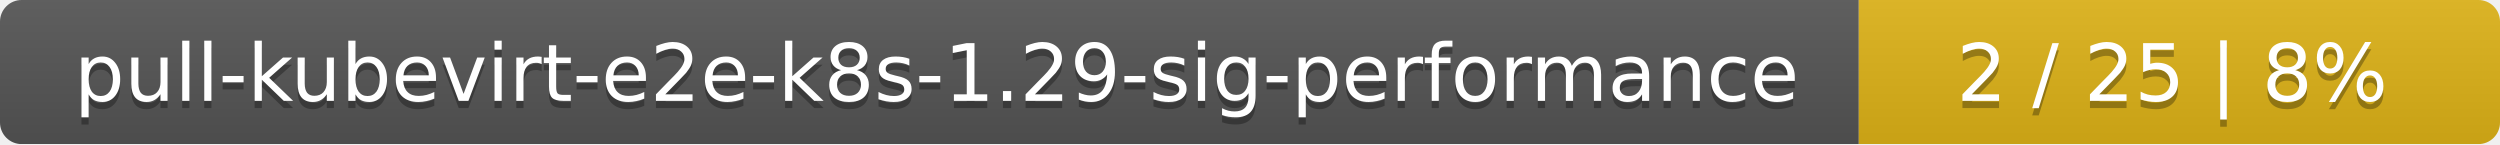
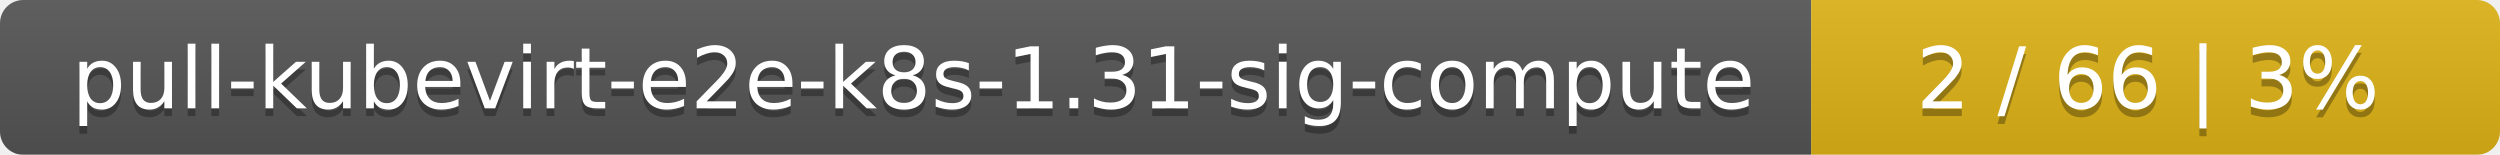
- <svg xmlns="http://www.w3.org/2000/svg" width="347" height="20">
+ <svg xmlns="http://www.w3.org/2000/svg" width="323" height="20">
  <linearGradient id="smooth" x2="0" y2="100%">
    <stop offset="0" stop-color="#bbb" stop-opacity=".1" />
    <stop offset="1" stop-opacity=".1" />
  </linearGradient>
  <mask id="round">
-     <rect width="347" height="20" rx="3" fill="#fff" />
+     <rect width="323" height="20" rx="3" fill="#fff" />
  </mask>
  <g mask="url(#round)">
-     <rect width="258" height="20" fill="#555" />
-     <rect x="258" width="89" height="20" fill="#dfb317" />
-     <rect width="347" height="20" fill="url(#smooth)" />
+     <rect width="234" height="20" fill="#555" />
+     <rect x="234" width="89" height="20" fill="#dfb317" />
+     <rect width="323" height="20" fill="url(#smooth)" />
  </g>
  <g fill="#fff" text-anchor="middle" font-family="DejaVu Sans,Verdana,Geneva,sans-serif" font-size="11">
-     <text x="130" y="15" fill="#010101" fill-opacity=".3">pull-kubevirt-e2e-k8s-1.29-sig-performance</text>
-     <text x="130" y="14">pull-kubevirt-e2e-k8s-1.29-sig-performance</text>
-     <text x="301.5" y="15" fill="#010101" fill-opacity=".3">2 / 25    |    8%</text>
-     <text x="301.5" y="14">2 / 25    |    8%</text>
+     <text x="118" y="15" fill="#010101" fill-opacity=".3">pull-kubevirt-e2e-k8s-1.31-sig-compute</text>
+     <text x="118" y="14">pull-kubevirt-e2e-k8s-1.31-sig-compute</text>
+     <text x="277.5" y="15" fill="#010101" fill-opacity=".3">2 / 66    |    3%</text>
+     <text x="277.5" y="14">2 / 66    |    3%</text>
  </g>
</svg>
